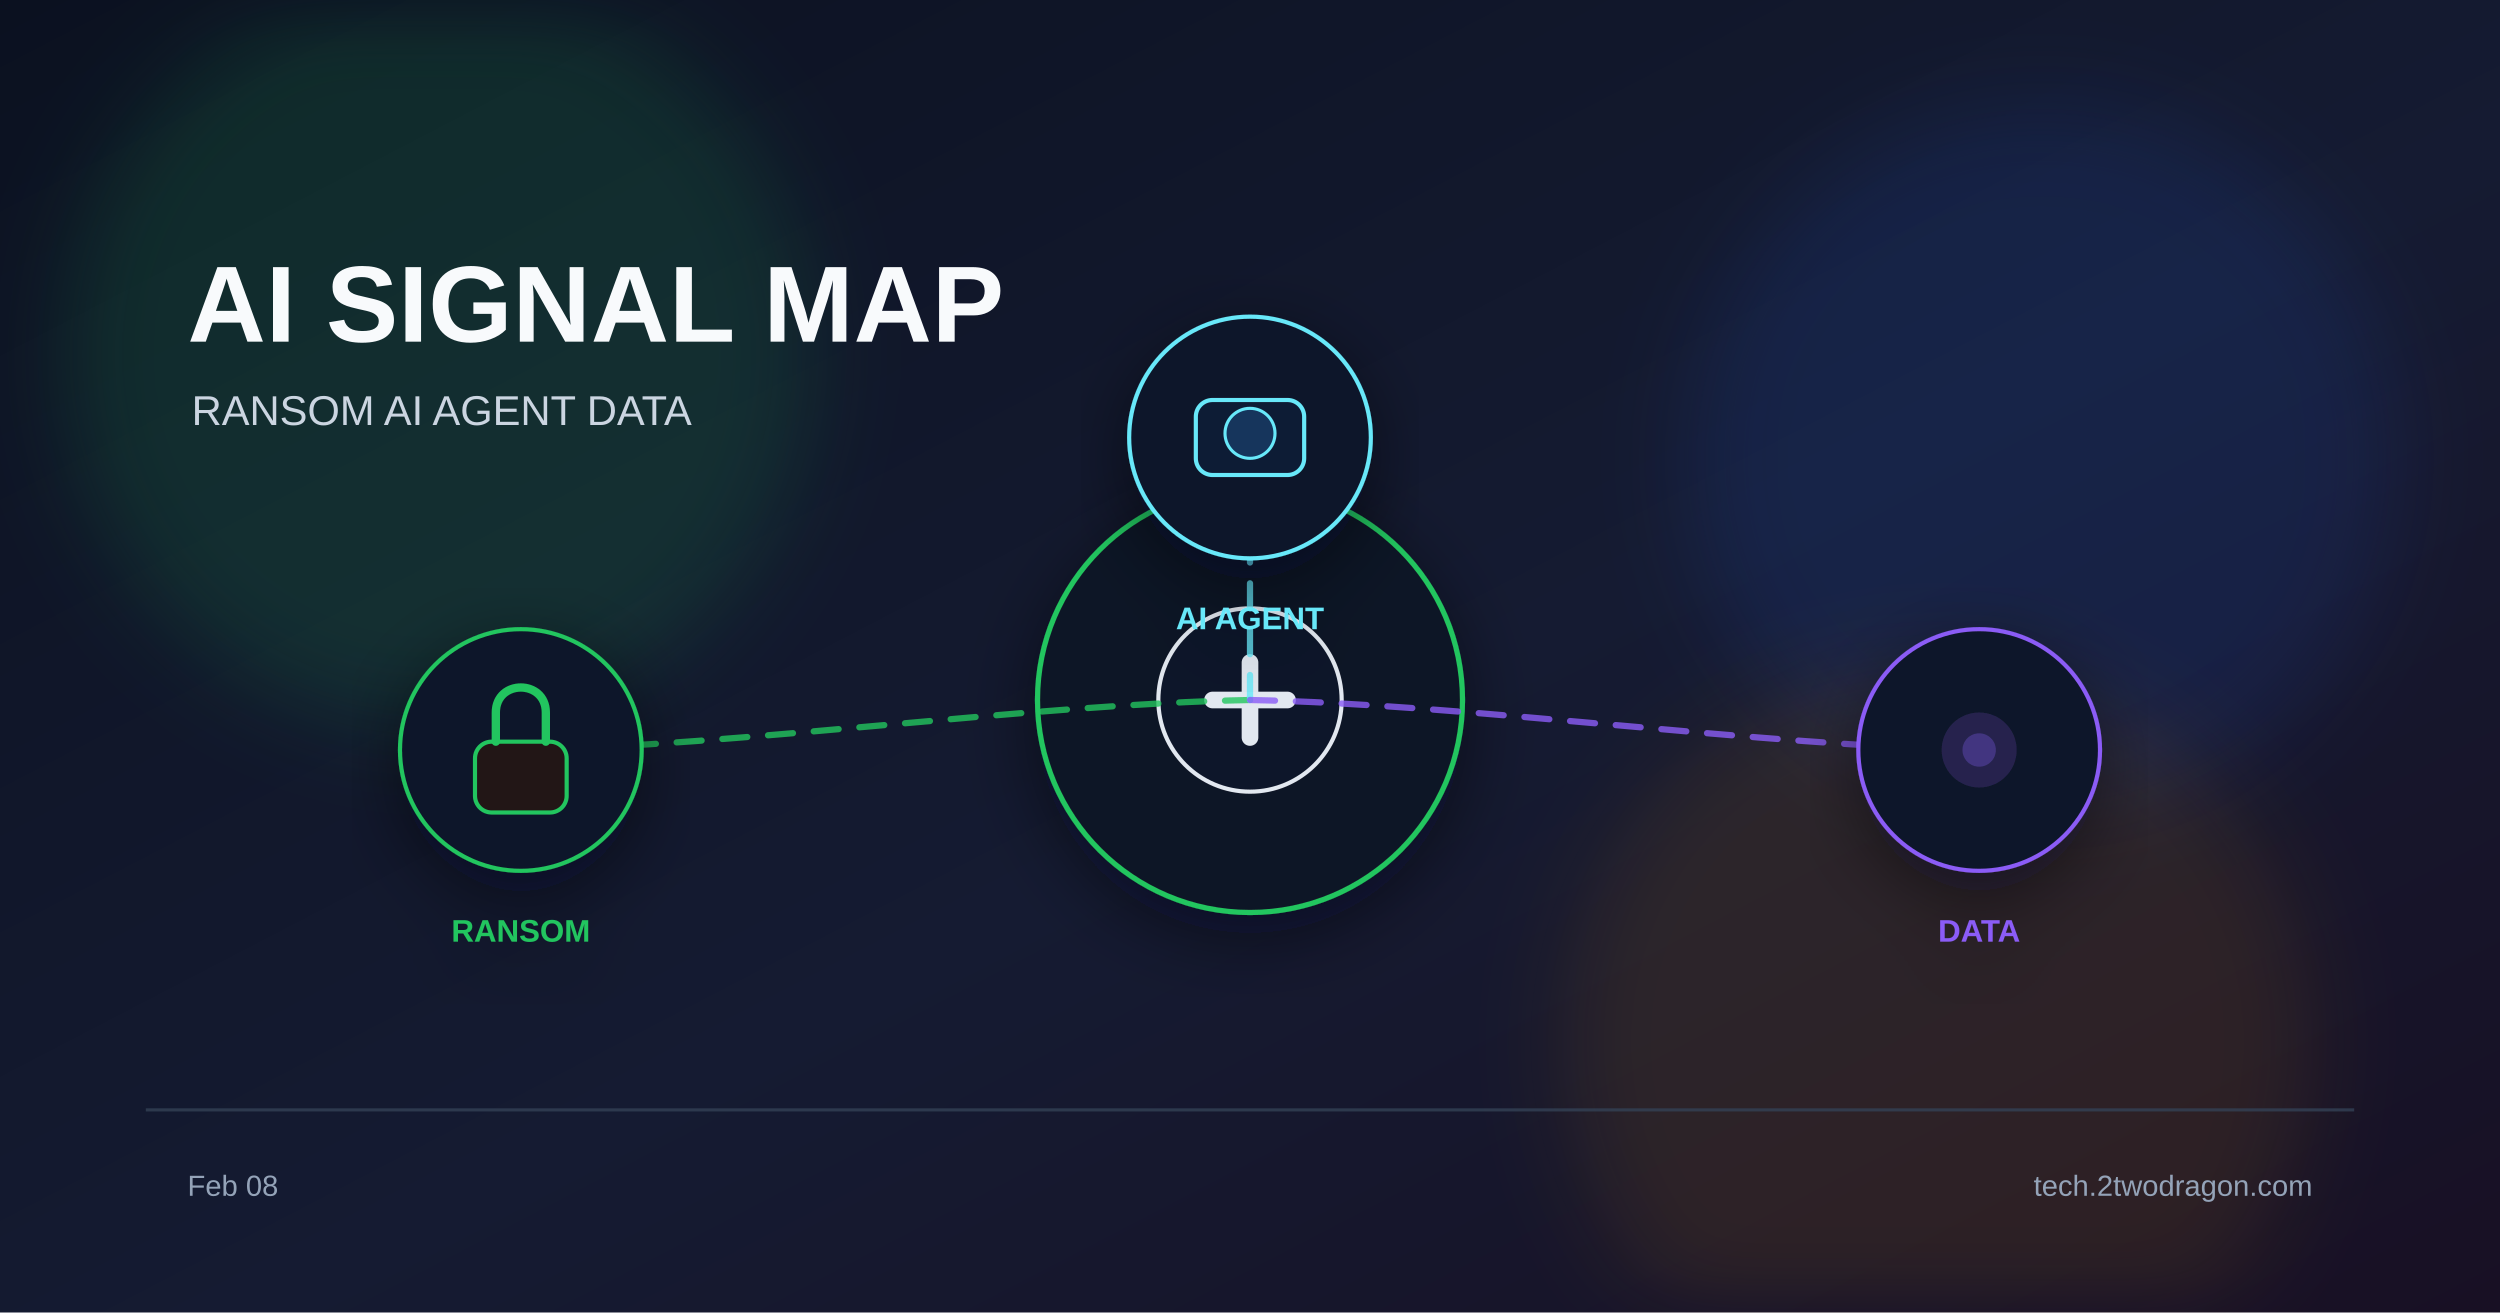
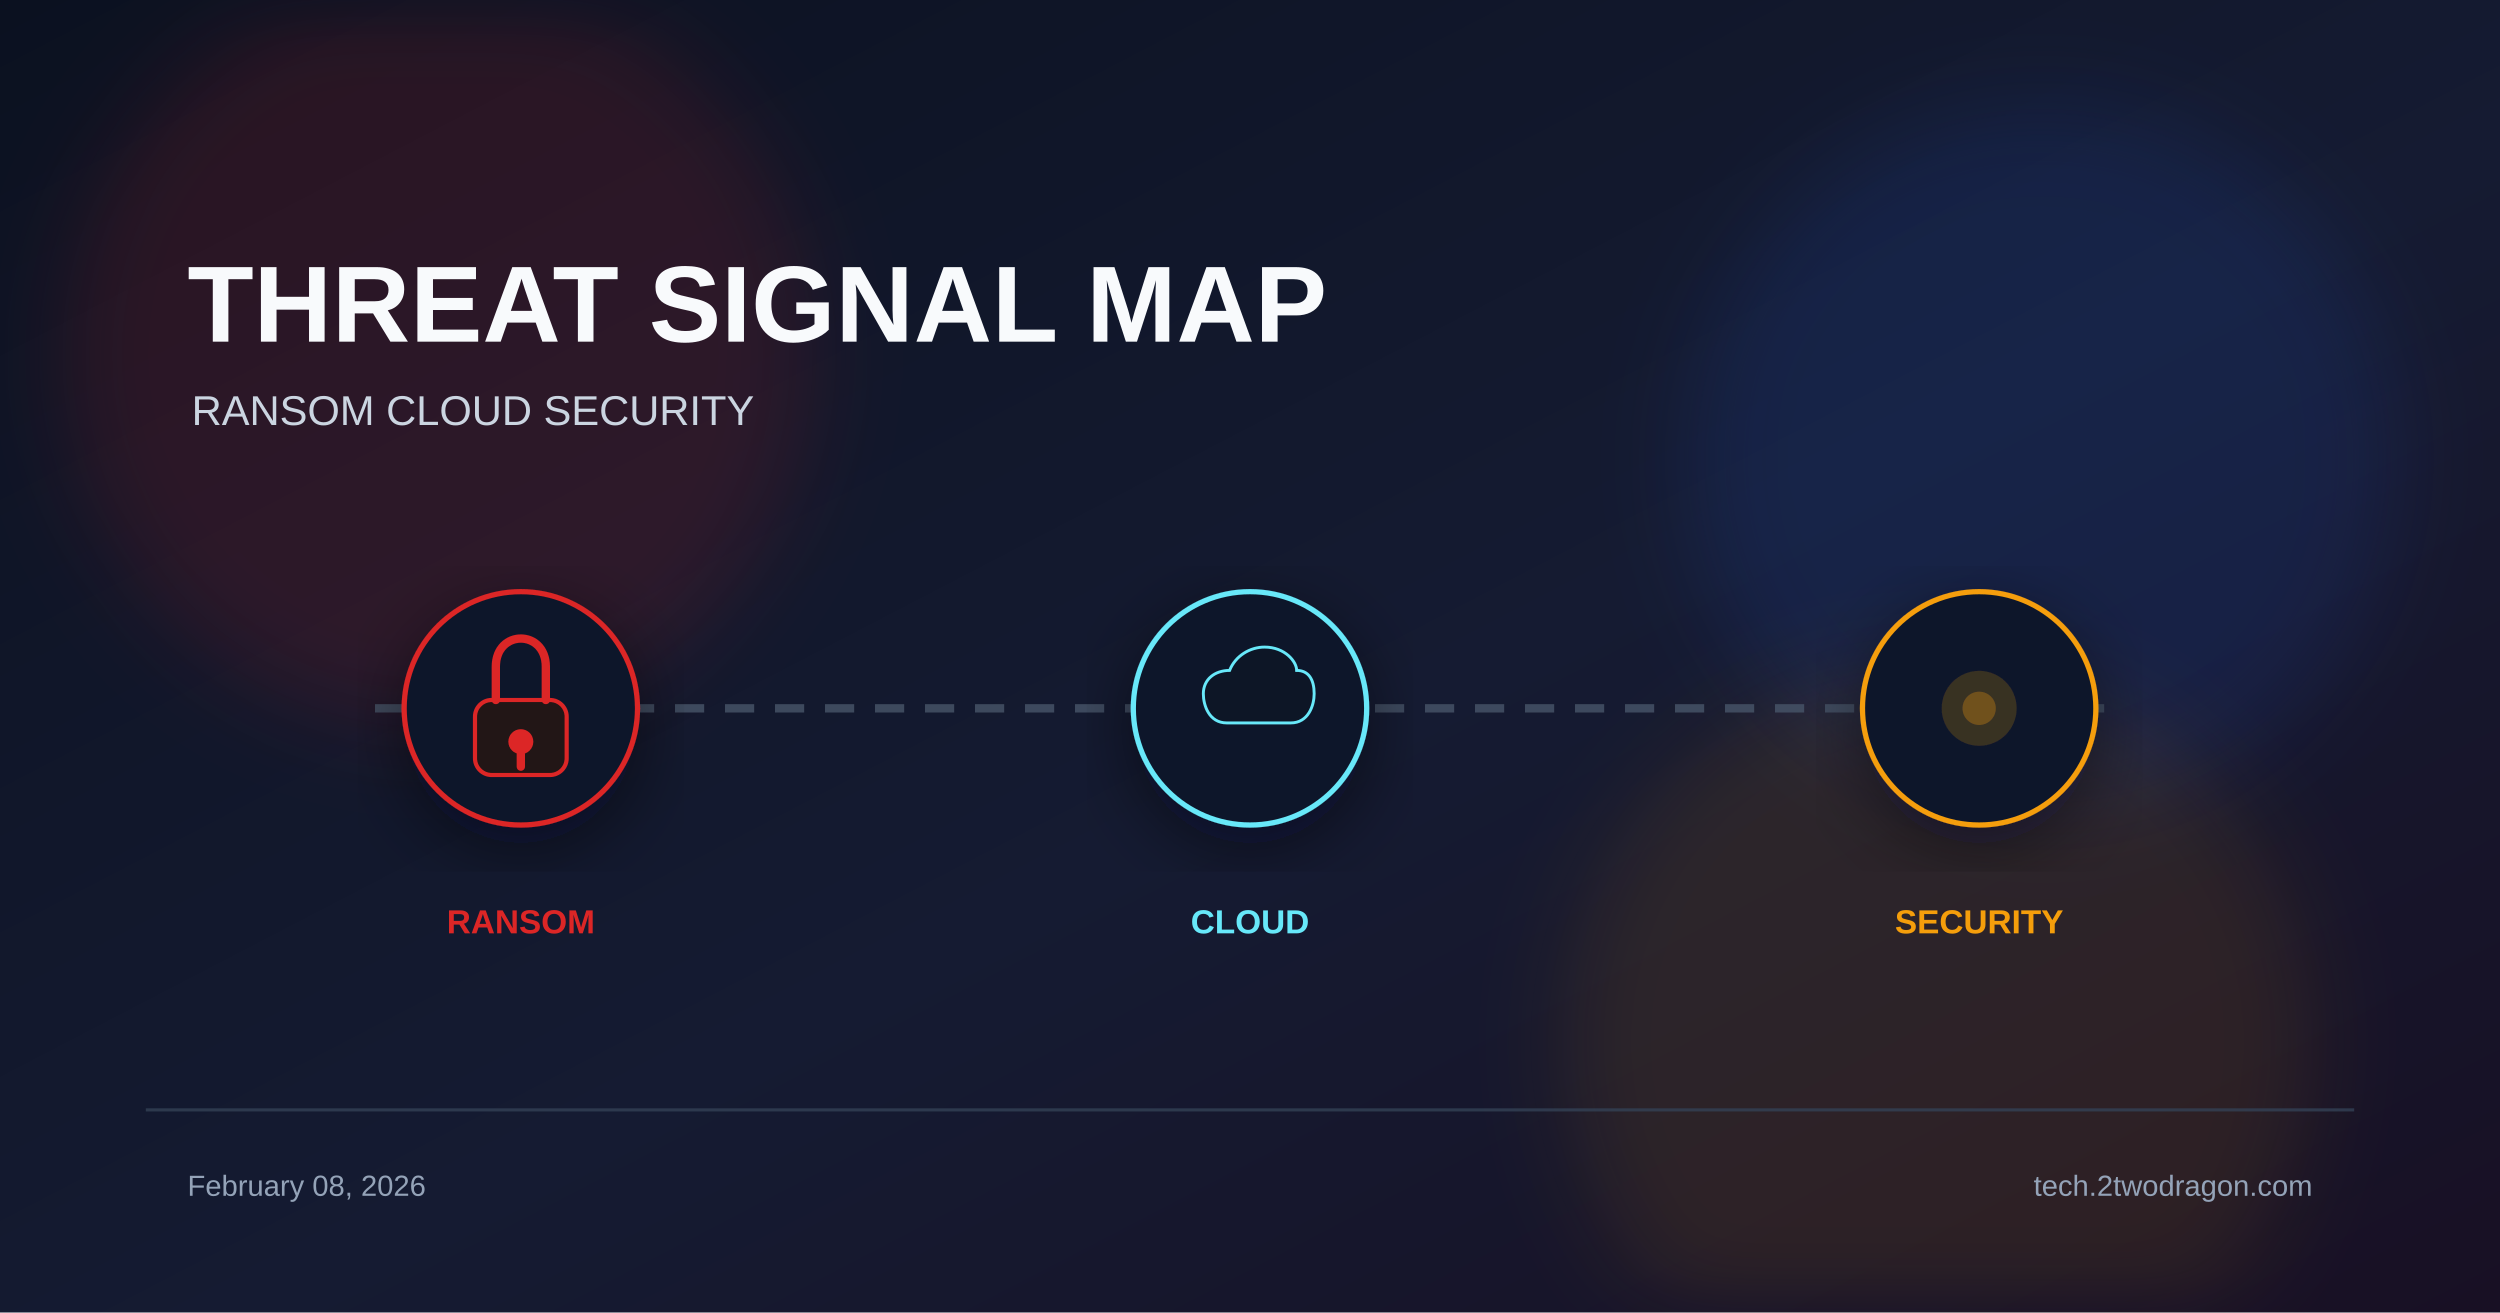
<svg xmlns="http://www.w3.org/2000/svg" viewBox="0 0 1200 630">
  <defs>
    <linearGradient id="bg" x1="0%" y1="0%" x2="100%" y2="100%">
      <stop offset="0%" stop-color="#0b1120" />
      <stop offset="55%" stop-color="#151b32" />
      <stop offset="100%" stop-color="#181024" />
    </linearGradient>
    <filter id="glow" x="-40%" y="-40%" width="180%" height="180%">
      <feGaussianBlur stdDeviation="22" />
    </filter>
    <filter id="shadow" x="-20%" y="-20%" width="140%" height="140%">
      <feDropShadow dx="0" dy="10" stdDeviation="18" flood-color="#020617" flood-opacity="0.5" />
    </filter>
  </defs>
  <rect width="1200" height="630" fill="url(#bg)" />
-   <circle cx="210" cy="170" r="180" fill="#22c55e" opacity="0.14" filter="url(#glow)" />
+   <circle cx="210" cy="170" r="180" fill="#dc2626" opacity="0.14" filter="url(#glow)" />
  <circle cx="980" cy="220" r="170" fill="#2563eb" opacity="0.12" filter="url(#glow)" />
-   <circle cx="930" cy="500" r="180" fill="#f59e0b" opacity="0.10" filter="url(#glow)" />
-   <text x="90" y="164" font-family="Arial, sans-serif" font-size="52" font-weight="700" fill="#f8fafc">AI SIGNAL MAP</text>
-   <text x="92" y="204" font-family="Arial, sans-serif" font-size="20" fill="#cbd5e1">RANSOM  AI AGENT  DATA</text>
-   <g transform="translate(600 336)" filter="url(#shadow)">
-     <circle r="102" fill="#111827" stroke="#22c55e" stroke-width="2.5" />
-     <circle r="44" fill="#0f172a" stroke="#e2e8f0" stroke-width="2" />
-     <path d="M-18 0 h36" stroke="#e2e8f0" stroke-width="8" stroke-linecap="round" />
-     <path d="M0 -18 v36" stroke="#e2e8f0" stroke-width="8" stroke-linecap="round" />
+   <circle cx="930" cy="500" r="180" fill="#f59e0b" opacity="0.1" filter="url(#glow)" />
+   <text x="90" y="164" font-family="Arial, sans-serif" font-size="52" font-weight="700" fill="#f8fafc">THREAT SIGNAL MAP</text>
+   <text x="92" y="204" font-family="Arial, sans-serif" font-size="20" fill="#cbd5e1">RANSOM  CLOUD  SECURITY</text>
+   <line x1="180" y1="340" x2="1020" y2="340" stroke="#475569" stroke-width="4" stroke-dasharray="14 10" opacity="0.8" />
+   <g transform="translate(250 340)" filter="url(#shadow)">
+     <circle r="56" fill="#0f172a" stroke="#dc2626" stroke-width="2.5" />
+     <rect x="-22" y="-4" width="44" height="36" rx="8" fill="#221617" stroke="#dc2626" stroke-width="2" />
+     <path d="M-12 -4 v-16 c0-18 24-18 24 0 v16" stroke="#dc2626" stroke-width="4" fill="none" stroke-linecap="round" />
+     <circle cx="0" cy="16" r="6" fill="#dc2626" />
+     <rect x="-2" y="20" width="4" height="10" rx="2" fill="#dc2626" />
  </g>
-   <path d="M600 336 C495 338 355 358 250 360" fill="none" stroke="#22c55e" stroke-width="3" stroke-dasharray="12 10" stroke-linecap="round" opacity="0.8" />
-   <path d="M600 336 C600 323 600 223 600 210" fill="none" stroke="#67e8f9" stroke-width="3" stroke-dasharray="12 10" stroke-linecap="round" opacity="0.8" />
-   <path d="M600 336 C705 338 845 358 950 360" fill="none" stroke="#8b5cf6" stroke-width="3" stroke-dasharray="12 10" stroke-linecap="round" opacity="0.8" />
-   <g transform="translate(250 360)" filter="url(#shadow)">
-     <circle r="58" fill="#0f172a" stroke="#22c55e" stroke-width="2" />
-     <rect x="-22" y="-4" width="44" height="34" rx="8" fill="#221617" stroke="#22c55e" stroke-width="2" />
-     <path d="M-12 -4 v-14 c0-16 24-16 24 0 v14" stroke="#22c55e" stroke-width="4" fill="none" stroke-linecap="round" />
-     <text x="0" y="92" font-family="Arial, sans-serif" font-size="15" font-weight="700" fill="#22c55e" text-anchor="middle">RANSOM</text>
+   <text x="250" y="448" font-family="Arial, sans-serif" font-size="16" font-weight="700" fill="#dc2626" text-anchor="middle">RANSOM</text>
+   <g transform="translate(600 340)" filter="url(#shadow)">
+     <circle r="56" fill="#0f172a" stroke="#67e8f9" stroke-width="2.5" />
+     <path d="M-16 10 C-28 10 -32 -2 -32 -10 C-32 -20 -24 -26 -14 -26 C-10 -36 0 -42 10 -42 C24 -42 32 -32 32 -26 C40 -26 44 -20 44 -10 C44 -2 40 10 28 10 Z" fill="#0b1628" stroke="#67e8f9" stroke-width="2" transform="scale(0.7)" />
  </g>
-   <g transform="translate(600 210)" filter="url(#shadow)">
-     <circle r="58" fill="#0f172a" stroke="#67e8f9" stroke-width="2" />
-     <rect x="-26" y="-18" width="52" height="36" rx="8" fill="#111c35" stroke="#67e8f9" stroke-width="2" />
-     <circle cx="0" cy="-2" r="12" fill="#12345c" stroke="#67e8f9" stroke-width="1.5" />
-     <text x="0" y="92" font-family="Arial, sans-serif" font-size="15" font-weight="700" fill="#67e8f9" text-anchor="middle">AI AGENT</text>
+   <text x="600" y="448" font-family="Arial, sans-serif" font-size="16" font-weight="700" fill="#67e8f9" text-anchor="middle">CLOUD</text>
+   <g transform="translate(950 340)" filter="url(#shadow)">
+     <circle r="56" fill="#0f172a" stroke="#f59e0b" stroke-width="2.5" />
+     <circle r="18" fill="#f59e0b" opacity="0.18" />
+     <circle r="8" fill="#f59e0b" opacity="0.3" />
  </g>
-   <g transform="translate(950 360)" filter="url(#shadow)">
-     <circle r="58" fill="#0f172a" stroke="#8b5cf6" stroke-width="2" />
-     <circle r="18" fill="#8b5cf6" opacity="0.18" />
-     <circle r="8" fill="#8b5cf6" opacity="0.3" />
-     <text x="0" y="92" font-family="Arial, sans-serif" font-size="15" font-weight="700" fill="#8b5cf6" text-anchor="middle">DATA</text>
-   </g>
+   <text x="950" y="448" font-family="Arial, sans-serif" font-size="16" font-weight="700" fill="#f59e0b" text-anchor="middle">SECURITY</text>
  <rect x="70" y="532" width="1060" height="1.5" fill="#334155" opacity="0.8" />
-   <text x="90" y="574" font-family="Arial, sans-serif" font-size="14" fill="#94a3b8">Feb 08</text>
+   <text x="90" y="574" font-family="Arial, sans-serif" font-size="14" fill="#94a3b8">February 08, 2026</text>
  <text x="1110" y="574" font-family="Arial, sans-serif" font-size="14" fill="#94a3b8" text-anchor="end">tech.2twodragon.com</text>
</svg>
